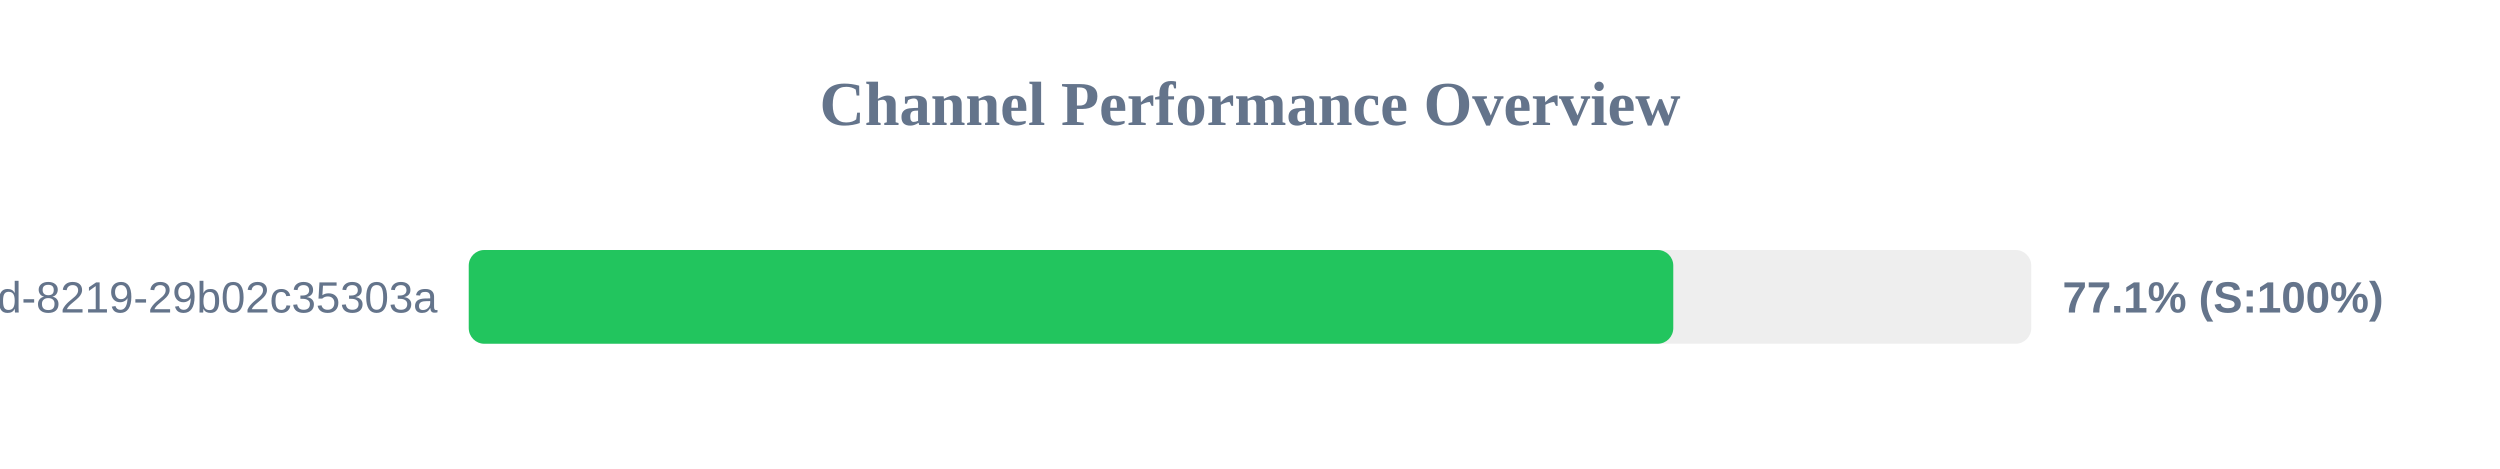
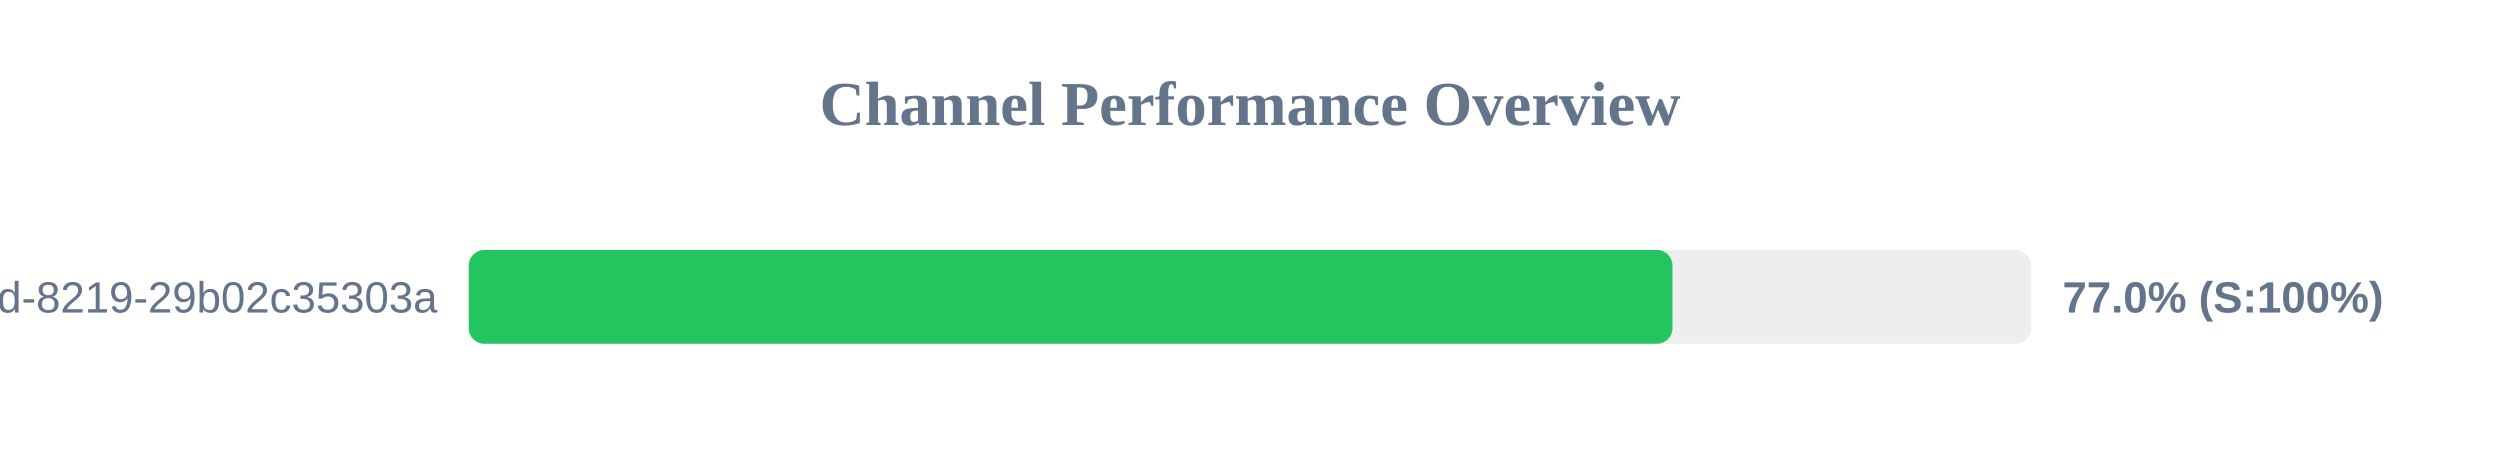
<svg xmlns="http://www.w3.org/2000/svg" width="800" height="150" version="1.1">
  <style>
        .row { font: 14px Arial; fill: #64748b; }
        .score { font: bold 14px Arial; fill: #64748b; }
    </style>
  <text x="400" y="40" text-anchor="middle" font-size="20px" font-weight="bold" fill="#64748b">Channel Performance Overview</text>
  <rect x="150" y="80" width="500" height="30" fill="#eee" rx="5" />
-   <rect x="150" y="80" width="385.45" height="30" fill="#22c55e" rx="5" />
+   <rect x="150" y="80" width="385.2" height="30" fill="#22c55e" rx="5" />
  <text x="140" y="100" text-anchor="end" class="row">?uuid=5eaa121d-4362-444d-8219-29b02c35303a</text>
-   <text x="660" y="100" text-anchor="start" class="score">77.1% (S:100%)</text>
+   <text x="660" y="100" text-anchor="start" class="score">77.0% (S:100%)</text>
</svg>
